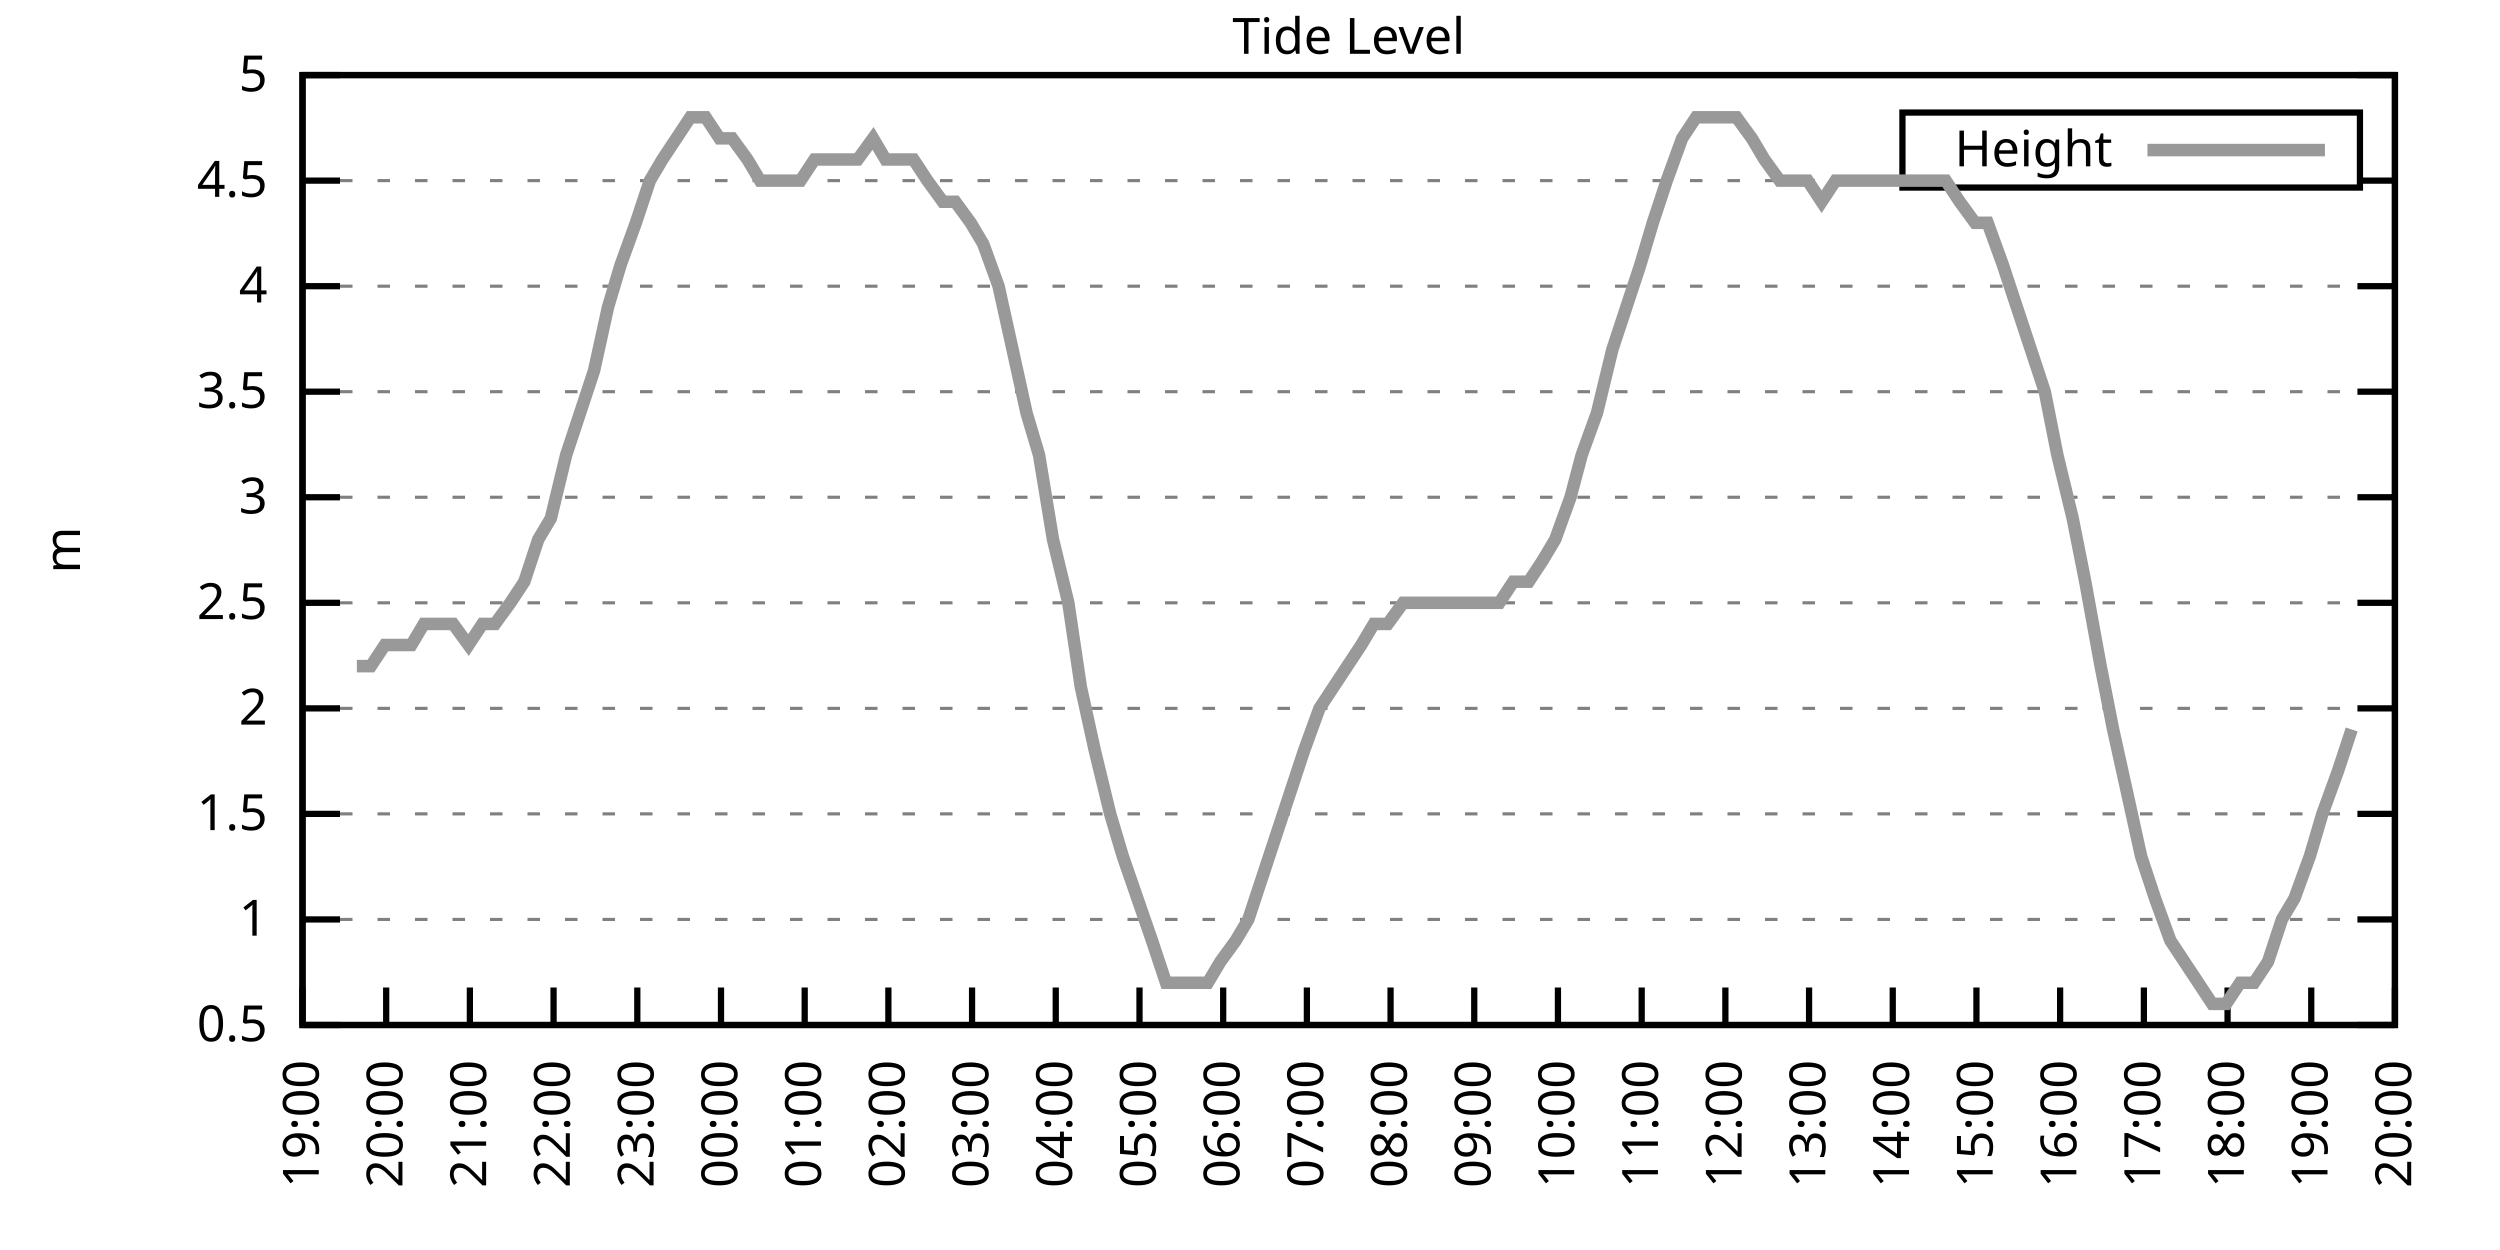
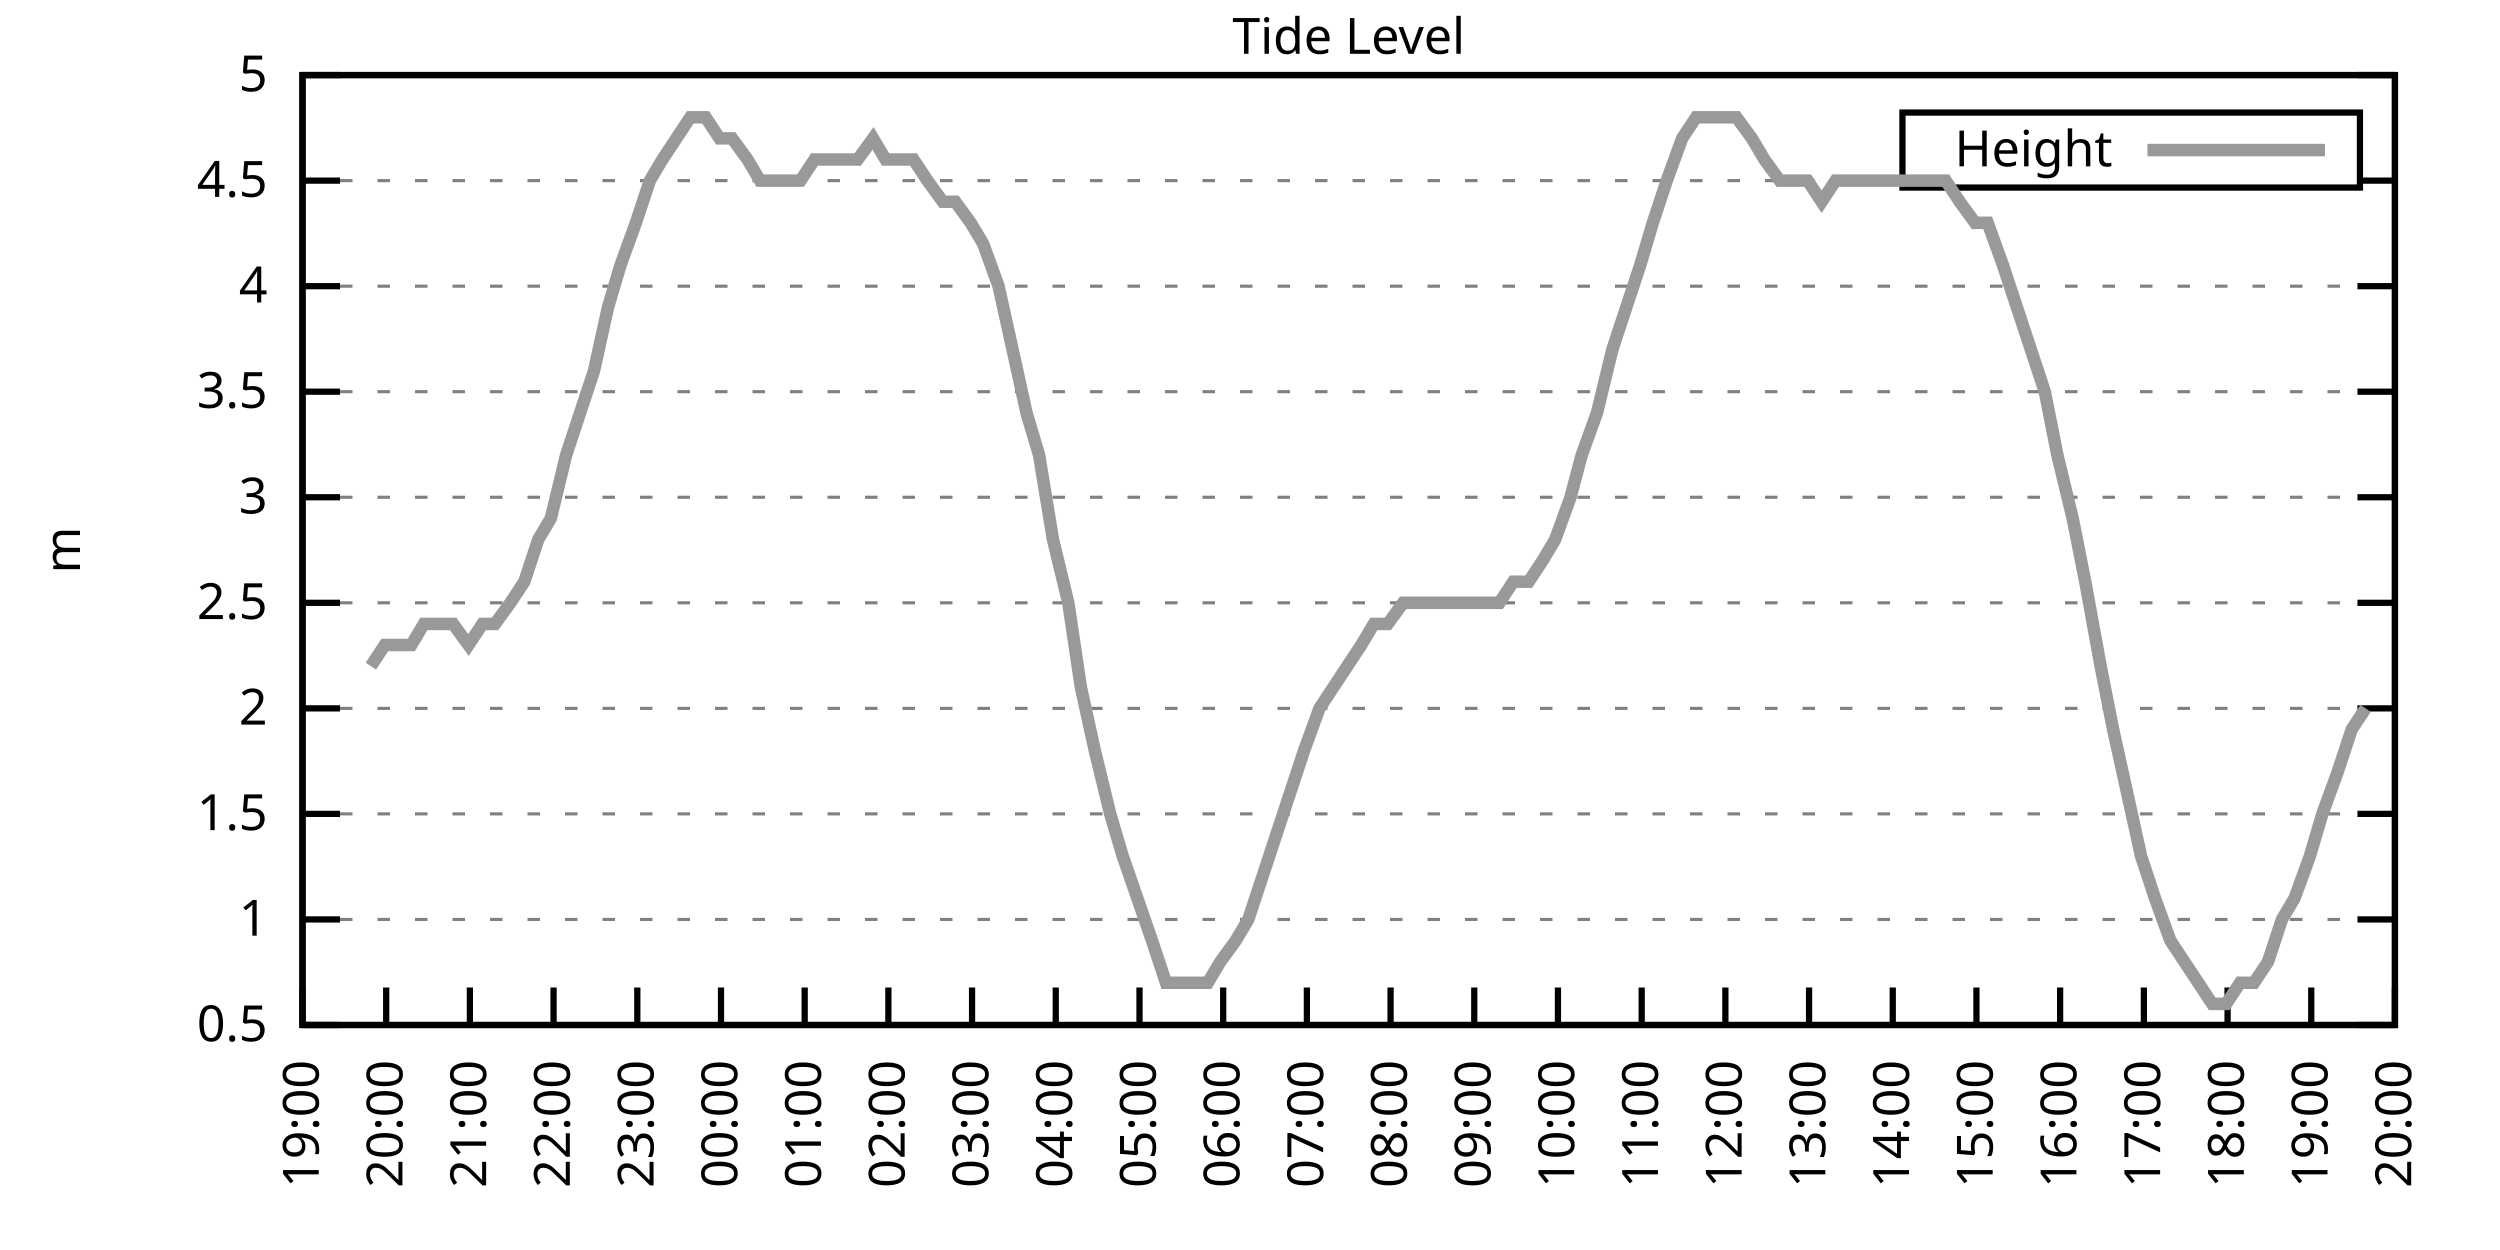
<svg xmlns="http://www.w3.org/2000/svg" xmlns:xlink="http://www.w3.org/1999/xlink" width="400" height="200" viewBox="0 0 400 200">
  <g id="gnuplot_canvas">
    <rect x="0" y="0" width="400" height="200" fill="none" />
    <defs>
      <circle id="gpDot" r="0.5" stroke-width="0.5" stroke="currentColor" />
      <path id="gpPt0" stroke-width="0.333" stroke="currentColor" d="M-1,0 h2 M0,-1 v2" />
      <path id="gpPt1" stroke-width="0.333" stroke="currentColor" d="M-1,-1 L1,1 M1,-1 L-1,1" />
      <path id="gpPt2" stroke-width="0.333" stroke="currentColor" d="M-1,0 L1,0 M0,-1 L0,1 M-1,-1 L1,1 M-1,1 L1,-1" />
      <rect id="gpPt3" stroke-width="0.333" stroke="currentColor" x="-1" y="-1" width="2" height="2" />
      <rect id="gpPt4" stroke-width="0.333" stroke="currentColor" fill="currentColor" x="-1" y="-1" width="2" height="2" />
      <circle id="gpPt5" stroke-width="0.333" stroke="currentColor" cx="0" cy="0" r="1" />
      <use xlink:href="#gpPt5" id="gpPt6" fill="currentColor" stroke="none" />
      <path id="gpPt7" stroke-width="0.333" stroke="currentColor" d="M0,-1.33 L-1.33,0.67 L1.33,0.67 z" />
      <use xlink:href="#gpPt7" id="gpPt8" fill="currentColor" stroke="none" />
      <use xlink:href="#gpPt7" id="gpPt9" stroke="currentColor" transform="rotate(180)" />
      <use xlink:href="#gpPt9" id="gpPt10" fill="currentColor" stroke="none" />
      <use xlink:href="#gpPt3" id="gpPt11" stroke="currentColor" transform="rotate(45)" />
      <use xlink:href="#gpPt11" id="gpPt12" fill="currentColor" stroke="none" />
      <path id="gpPt13" stroke-width="0.333" stroke="currentColor" d="M0,1.330 L1.265,0.411 L0.782,-1.067 L-0.782,-1.076 L-1.265,0.411 z" />
      <use xlink:href="#gpPt13" id="gpPt14" fill="currentColor" stroke="none" />
      <filter id="textbox" filterUnits="objectBoundingBox" x="0" y="0" height="1" width="1">
        <feFlood flood-color="white" flood-opacity="1" result="bgnd" />
        <feComposite in="SourceGraphic" in2="bgnd" operator="atop" />
      </filter>
      <filter id="greybox" filterUnits="objectBoundingBox" x="0" y="0" height="1" width="1">
        <feFlood flood-color="lightgrey" flood-opacity="1" result="grey" />
        <feComposite in="SourceGraphic" in2="grey" operator="atop" />
      </filter>
    </defs>
    <g fill="none" color="white" stroke="currentColor" stroke-width="1.00" stroke-linecap="butt" stroke-linejoin="miter">
</g>
    <g fill="none" color="black" stroke="currentColor" stroke-width="1.00" stroke-linecap="butt" stroke-linejoin="miter">
      <g stroke="none" shape-rendering="crispEdges">
        <polygon fill="rgb(255, 255, 255)" points="48.40,164.00 383.18,164.00 383.18,12.02 48.40,12.02 " />
      </g>
    </g>
    <g fill="none" color="black" stroke="currentColor" stroke-width="1.00" stroke-linecap="butt" stroke-linejoin="miter">
</g>
    <g fill="none" color="black" stroke="black" stroke-width="0.50" stroke-linecap="butt" stroke-linejoin="miter">
</g>
    <g fill="none" color="gray" stroke="currentColor" stroke-width="0.50" stroke-linecap="butt" stroke-linejoin="miter">
      <path stroke="gray" stroke-dasharray="2,4" class="gridline" d="M48.40,164.00 L383.19,164.00  " />
    </g>
    <g fill="none" color="gray" stroke="gray" stroke-width="1.00" stroke-linecap="butt" stroke-linejoin="miter">
</g>
    <g fill="none" color="black" stroke="currentColor" stroke-width="1.00" stroke-linecap="butt" stroke-linejoin="miter">
      <path stroke="black" d="M48.40,164.00 L54.40,164.00 M383.19,164.00 L377.19,164.00  " />
      <g transform="translate(42.80,166.60)" stroke="none" fill="black" font-family="Sans" font-size="8.00" text-anchor="end">
        <text>
          <tspan font-family="Sans"> 0.5</tspan>
        </text>
      </g>
    </g>
    <g fill="none" color="black" stroke="currentColor" stroke-width="1.00" stroke-linecap="butt" stroke-linejoin="miter">
</g>
    <g fill="none" color="black" stroke="black" stroke-width="0.50" stroke-linecap="butt" stroke-linejoin="miter">
</g>
    <g fill="none" color="gray" stroke="currentColor" stroke-width="0.50" stroke-linecap="butt" stroke-linejoin="miter">
      <path stroke="gray" stroke-dasharray="2,4" class="gridline" d="M48.40,147.11 L383.19,147.11  " />
    </g>
    <g fill="none" color="gray" stroke="gray" stroke-width="1.00" stroke-linecap="butt" stroke-linejoin="miter">
</g>
    <g fill="none" color="black" stroke="currentColor" stroke-width="1.00" stroke-linecap="butt" stroke-linejoin="miter">
      <path stroke="black" d="M48.40,147.11 L54.40,147.11 M383.19,147.11 L377.19,147.11  " />
      <g transform="translate(42.80,149.71)" stroke="none" fill="black" font-family="Sans" font-size="8.00" text-anchor="end">
        <text>
          <tspan font-family="Sans"> 1</tspan>
        </text>
      </g>
    </g>
    <g fill="none" color="black" stroke="currentColor" stroke-width="1.00" stroke-linecap="butt" stroke-linejoin="miter">
</g>
    <g fill="none" color="black" stroke="black" stroke-width="0.50" stroke-linecap="butt" stroke-linejoin="miter">
</g>
    <g fill="none" color="gray" stroke="currentColor" stroke-width="0.50" stroke-linecap="butt" stroke-linejoin="miter">
      <path stroke="gray" stroke-dasharray="2,4" class="gridline" d="M48.40,130.22 L383.19,130.22  " />
    </g>
    <g fill="none" color="gray" stroke="gray" stroke-width="1.00" stroke-linecap="butt" stroke-linejoin="miter">
</g>
    <g fill="none" color="black" stroke="currentColor" stroke-width="1.00" stroke-linecap="butt" stroke-linejoin="miter">
      <path stroke="black" d="M48.40,130.22 L54.40,130.22 M383.19,130.22 L377.19,130.22  " />
      <g transform="translate(42.80,132.82)" stroke="none" fill="black" font-family="Sans" font-size="8.00" text-anchor="end">
        <text>
          <tspan font-family="Sans"> 1.5</tspan>
        </text>
      </g>
    </g>
    <g fill="none" color="black" stroke="currentColor" stroke-width="1.00" stroke-linecap="butt" stroke-linejoin="miter">
</g>
    <g fill="none" color="black" stroke="black" stroke-width="0.50" stroke-linecap="butt" stroke-linejoin="miter">
</g>
    <g fill="none" color="gray" stroke="currentColor" stroke-width="0.50" stroke-linecap="butt" stroke-linejoin="miter">
      <path stroke="gray" stroke-dasharray="2,4" class="gridline" d="M48.40,113.34 L383.19,113.34  " />
    </g>
    <g fill="none" color="gray" stroke="gray" stroke-width="1.00" stroke-linecap="butt" stroke-linejoin="miter">
</g>
    <g fill="none" color="black" stroke="currentColor" stroke-width="1.00" stroke-linecap="butt" stroke-linejoin="miter">
      <path stroke="black" d="M48.40,113.34 L54.40,113.34 M383.19,113.34 L377.19,113.34  " />
      <g transform="translate(42.80,115.94)" stroke="none" fill="black" font-family="Sans" font-size="8.00" text-anchor="end">
        <text>
          <tspan font-family="Sans"> 2</tspan>
        </text>
      </g>
    </g>
    <g fill="none" color="black" stroke="currentColor" stroke-width="1.00" stroke-linecap="butt" stroke-linejoin="miter">
</g>
    <g fill="none" color="black" stroke="black" stroke-width="0.50" stroke-linecap="butt" stroke-linejoin="miter">
</g>
    <g fill="none" color="gray" stroke="currentColor" stroke-width="0.50" stroke-linecap="butt" stroke-linejoin="miter">
      <path stroke="gray" stroke-dasharray="2,4" class="gridline" d="M48.40,96.45 L383.19,96.45  " />
    </g>
    <g fill="none" color="gray" stroke="gray" stroke-width="1.00" stroke-linecap="butt" stroke-linejoin="miter">
</g>
    <g fill="none" color="black" stroke="currentColor" stroke-width="1.00" stroke-linecap="butt" stroke-linejoin="miter">
      <path stroke="black" d="M48.40,96.45 L54.40,96.45 M383.19,96.45 L377.19,96.45  " />
      <g transform="translate(42.80,99.05)" stroke="none" fill="black" font-family="Sans" font-size="8.00" text-anchor="end">
        <text>
          <tspan font-family="Sans"> 2.5</tspan>
        </text>
      </g>
    </g>
    <g fill="none" color="black" stroke="currentColor" stroke-width="1.00" stroke-linecap="butt" stroke-linejoin="miter">
</g>
    <g fill="none" color="black" stroke="black" stroke-width="0.50" stroke-linecap="butt" stroke-linejoin="miter">
</g>
    <g fill="none" color="gray" stroke="currentColor" stroke-width="0.50" stroke-linecap="butt" stroke-linejoin="miter">
      <path stroke="gray" stroke-dasharray="2,4" class="gridline" d="M48.40,79.56 L383.19,79.56  " />
    </g>
    <g fill="none" color="gray" stroke="gray" stroke-width="1.00" stroke-linecap="butt" stroke-linejoin="miter">
</g>
    <g fill="none" color="black" stroke="currentColor" stroke-width="1.00" stroke-linecap="butt" stroke-linejoin="miter">
      <path stroke="black" d="M48.40,79.56 L54.40,79.56 M383.19,79.56 L377.19,79.56  " />
      <g transform="translate(42.80,82.16)" stroke="none" fill="black" font-family="Sans" font-size="8.00" text-anchor="end">
        <text>
          <tspan font-family="Sans"> 3</tspan>
        </text>
      </g>
    </g>
    <g fill="none" color="black" stroke="currentColor" stroke-width="1.00" stroke-linecap="butt" stroke-linejoin="miter">
</g>
    <g fill="none" color="black" stroke="black" stroke-width="0.50" stroke-linecap="butt" stroke-linejoin="miter">
</g>
    <g fill="none" color="gray" stroke="currentColor" stroke-width="0.50" stroke-linecap="butt" stroke-linejoin="miter">
      <path stroke="gray" stroke-dasharray="2,4" class="gridline" d="M48.40,62.67 L383.19,62.67  " />
    </g>
    <g fill="none" color="gray" stroke="gray" stroke-width="1.00" stroke-linecap="butt" stroke-linejoin="miter">
</g>
    <g fill="none" color="black" stroke="currentColor" stroke-width="1.00" stroke-linecap="butt" stroke-linejoin="miter">
      <path stroke="black" d="M48.40,62.67 L54.40,62.67 M383.19,62.67 L377.19,62.67  " />
      <g transform="translate(42.80,65.27)" stroke="none" fill="black" font-family="Sans" font-size="8.00" text-anchor="end">
        <text>
          <tspan font-family="Sans"> 3.5</tspan>
        </text>
      </g>
    </g>
    <g fill="none" color="black" stroke="currentColor" stroke-width="1.00" stroke-linecap="butt" stroke-linejoin="miter">
</g>
    <g fill="none" color="black" stroke="black" stroke-width="0.50" stroke-linecap="butt" stroke-linejoin="miter">
</g>
    <g fill="none" color="gray" stroke="currentColor" stroke-width="0.50" stroke-linecap="butt" stroke-linejoin="miter">
      <path stroke="gray" stroke-dasharray="2,4" class="gridline" d="M48.40,45.79 L383.19,45.79  " />
    </g>
    <g fill="none" color="gray" stroke="gray" stroke-width="1.00" stroke-linecap="butt" stroke-linejoin="miter">
</g>
    <g fill="none" color="black" stroke="currentColor" stroke-width="1.00" stroke-linecap="butt" stroke-linejoin="miter">
      <path stroke="black" d="M48.40,45.79 L54.40,45.79 M383.19,45.79 L377.19,45.79  " />
      <g transform="translate(42.80,48.39)" stroke="none" fill="black" font-family="Sans" font-size="8.00" text-anchor="end">
        <text>
          <tspan font-family="Sans"> 4</tspan>
        </text>
      </g>
    </g>
    <g fill="none" color="black" stroke="currentColor" stroke-width="1.00" stroke-linecap="butt" stroke-linejoin="miter">
</g>
    <g fill="none" color="black" stroke="black" stroke-width="0.50" stroke-linecap="butt" stroke-linejoin="miter">
</g>
    <g fill="none" color="gray" stroke="currentColor" stroke-width="0.50" stroke-linecap="butt" stroke-linejoin="miter">
      <path stroke="gray" stroke-dasharray="2,4" class="gridline" d="M48.40,28.90 L304.39,28.90 M377.59,28.90 L383.19,28.90  " />
    </g>
    <g fill="none" color="gray" stroke="gray" stroke-width="1.00" stroke-linecap="butt" stroke-linejoin="miter">
</g>
    <g fill="none" color="black" stroke="currentColor" stroke-width="1.00" stroke-linecap="butt" stroke-linejoin="miter">
      <path stroke="black" d="M48.40,28.90 L54.40,28.90 M383.19,28.90 L377.19,28.90  " />
      <g transform="translate(42.80,31.50)" stroke="none" fill="black" font-family="Sans" font-size="8.00" text-anchor="end">
        <text>
          <tspan font-family="Sans"> 4.5</tspan>
        </text>
      </g>
    </g>
    <g fill="none" color="black" stroke="currentColor" stroke-width="1.00" stroke-linecap="butt" stroke-linejoin="miter">
</g>
    <g fill="none" color="black" stroke="black" stroke-width="0.50" stroke-linecap="butt" stroke-linejoin="miter">
</g>
    <g fill="none" color="gray" stroke="currentColor" stroke-width="0.50" stroke-linecap="butt" stroke-linejoin="miter">
      <path stroke="gray" stroke-dasharray="2,4" class="gridline" d="M48.40,12.01 L383.19,12.01  " />
    </g>
    <g fill="none" color="gray" stroke="gray" stroke-width="1.00" stroke-linecap="butt" stroke-linejoin="miter">
</g>
    <g fill="none" color="black" stroke="currentColor" stroke-width="1.00" stroke-linecap="butt" stroke-linejoin="miter">
      <path stroke="black" d="M48.40,12.01 L54.40,12.01 M383.19,12.01 L377.19,12.01  " />
      <g transform="translate(42.80,14.61)" stroke="none" fill="black" font-family="Sans" font-size="8.00" text-anchor="end">
        <text>
          <tspan font-family="Sans"> 5</tspan>
        </text>
      </g>
    </g>
    <g fill="none" color="black" stroke="currentColor" stroke-width="1.00" stroke-linecap="butt" stroke-linejoin="miter">
      <path stroke="black" d="M48.40,164.00 L48.40,158.00  " />
      <g transform="translate(51.00,169.60) rotate(270.00)" stroke="none" fill="black" font-family="Sans" font-size="8.00" text-anchor="end">
        <text>
          <tspan font-family="Sans">19:00</tspan>
        </text>
      </g>
    </g>
    <g fill="none" color="black" stroke="currentColor" stroke-width="1.00" stroke-linecap="butt" stroke-linejoin="miter">
      <path stroke="black" d="M61.79,164.00 L61.79,158.00  " />
      <g transform="translate(64.39,169.60) rotate(270.00)" stroke="none" fill="black" font-family="Sans" font-size="8.00" text-anchor="end">
        <text>
          <tspan font-family="Sans">20:00</tspan>
        </text>
      </g>
    </g>
    <g fill="none" color="black" stroke="currentColor" stroke-width="1.00" stroke-linecap="butt" stroke-linejoin="miter">
      <path stroke="black" d="M75.18,164.00 L75.18,158.00  " />
      <g transform="translate(77.78,169.60) rotate(270.00)" stroke="none" fill="black" font-family="Sans" font-size="8.00" text-anchor="end">
        <text>
          <tspan font-family="Sans">21:00</tspan>
        </text>
      </g>
    </g>
    <g fill="none" color="black" stroke="currentColor" stroke-width="1.00" stroke-linecap="butt" stroke-linejoin="miter">
      <path stroke="black" d="M88.57,164.00 L88.57,158.00  " />
      <g transform="translate(91.17,169.60) rotate(270.00)" stroke="none" fill="black" font-family="Sans" font-size="8.00" text-anchor="end">
        <text>
          <tspan font-family="Sans">22:00</tspan>
        </text>
      </g>
    </g>
    <g fill="none" color="black" stroke="currentColor" stroke-width="1.00" stroke-linecap="butt" stroke-linejoin="miter">
      <path stroke="black" d="M101.97,164.00 L101.97,158.00  " />
      <g transform="translate(104.57,169.60) rotate(270.00)" stroke="none" fill="black" font-family="Sans" font-size="8.00" text-anchor="end">
        <text>
          <tspan font-family="Sans">23:00</tspan>
        </text>
      </g>
    </g>
    <g fill="none" color="black" stroke="currentColor" stroke-width="1.00" stroke-linecap="butt" stroke-linejoin="miter">
      <path stroke="black" d="M115.36,164.00 L115.36,158.00  " />
      <g transform="translate(117.96,169.60) rotate(270.00)" stroke="none" fill="black" font-family="Sans" font-size="8.00" text-anchor="end">
        <text>
          <tspan font-family="Sans">00:00</tspan>
        </text>
      </g>
    </g>
    <g fill="none" color="black" stroke="currentColor" stroke-width="1.00" stroke-linecap="butt" stroke-linejoin="miter">
      <path stroke="black" d="M128.75,164.00 L128.75,158.00  " />
      <g transform="translate(131.35,169.60) rotate(270.00)" stroke="none" fill="black" font-family="Sans" font-size="8.00" text-anchor="end">
        <text>
          <tspan font-family="Sans">01:00</tspan>
        </text>
      </g>
    </g>
    <g fill="none" color="black" stroke="currentColor" stroke-width="1.00" stroke-linecap="butt" stroke-linejoin="miter">
      <path stroke="black" d="M142.14,164.00 L142.14,158.00  " />
      <g transform="translate(144.74,169.60) rotate(270.00)" stroke="none" fill="black" font-family="Sans" font-size="8.00" text-anchor="end">
        <text>
          <tspan font-family="Sans">02:00</tspan>
        </text>
      </g>
    </g>
    <g fill="none" color="black" stroke="currentColor" stroke-width="1.00" stroke-linecap="butt" stroke-linejoin="miter">
      <path stroke="black" d="M155.53,164.00 L155.53,158.00  " />
      <g transform="translate(158.13,169.60) rotate(270.00)" stroke="none" fill="black" font-family="Sans" font-size="8.00" text-anchor="end">
        <text>
          <tspan font-family="Sans">03:00</tspan>
        </text>
      </g>
    </g>
    <g fill="none" color="black" stroke="currentColor" stroke-width="1.00" stroke-linecap="butt" stroke-linejoin="miter">
      <path stroke="black" d="M168.92,164.00 L168.92,158.00  " />
      <g transform="translate(171.52,169.60) rotate(270.00)" stroke="none" fill="black" font-family="Sans" font-size="8.00" text-anchor="end">
        <text>
          <tspan font-family="Sans">04:00</tspan>
        </text>
      </g>
    </g>
    <g fill="none" color="black" stroke="currentColor" stroke-width="1.00" stroke-linecap="butt" stroke-linejoin="miter">
      <path stroke="black" d="M182.32,164.00 L182.32,158.00  " />
      <g transform="translate(184.92,169.60) rotate(270.00)" stroke="none" fill="black" font-family="Sans" font-size="8.00" text-anchor="end">
        <text>
          <tspan font-family="Sans">05:00</tspan>
        </text>
      </g>
    </g>
    <g fill="none" color="black" stroke="currentColor" stroke-width="1.00" stroke-linecap="butt" stroke-linejoin="miter">
      <path stroke="black" d="M195.71,164.00 L195.71,158.00  " />
      <g transform="translate(198.31,169.60) rotate(270.00)" stroke="none" fill="black" font-family="Sans" font-size="8.00" text-anchor="end">
        <text>
          <tspan font-family="Sans">06:00</tspan>
        </text>
      </g>
    </g>
    <g fill="none" color="black" stroke="currentColor" stroke-width="1.00" stroke-linecap="butt" stroke-linejoin="miter">
      <path stroke="black" d="M209.10,164.00 L209.10,158.00  " />
      <g transform="translate(211.70,169.60) rotate(270.00)" stroke="none" fill="black" font-family="Sans" font-size="8.00" text-anchor="end">
        <text>
          <tspan font-family="Sans">07:00</tspan>
        </text>
      </g>
    </g>
    <g fill="none" color="black" stroke="currentColor" stroke-width="1.00" stroke-linecap="butt" stroke-linejoin="miter">
      <path stroke="black" d="M222.49,164.00 L222.49,158.00  " />
      <g transform="translate(225.09,169.60) rotate(270.00)" stroke="none" fill="black" font-family="Sans" font-size="8.00" text-anchor="end">
        <text>
          <tspan font-family="Sans">08:00</tspan>
        </text>
      </g>
    </g>
    <g fill="none" color="black" stroke="currentColor" stroke-width="1.00" stroke-linecap="butt" stroke-linejoin="miter">
      <path stroke="black" d="M235.88,164.00 L235.88,158.00  " />
      <g transform="translate(238.48,169.60) rotate(270.00)" stroke="none" fill="black" font-family="Sans" font-size="8.00" text-anchor="end">
        <text>
          <tspan font-family="Sans">09:00</tspan>
        </text>
      </g>
    </g>
    <g fill="none" color="black" stroke="currentColor" stroke-width="1.00" stroke-linecap="butt" stroke-linejoin="miter">
      <path stroke="black" d="M249.27,164.00 L249.27,158.00  " />
      <g transform="translate(251.87,169.60) rotate(270.00)" stroke="none" fill="black" font-family="Sans" font-size="8.00" text-anchor="end">
        <text>
          <tspan font-family="Sans">10:00</tspan>
        </text>
      </g>
    </g>
    <g fill="none" color="black" stroke="currentColor" stroke-width="1.00" stroke-linecap="butt" stroke-linejoin="miter">
      <path stroke="black" d="M262.67,164.00 L262.67,158.00  " />
      <g transform="translate(265.27,169.60) rotate(270.00)" stroke="none" fill="black" font-family="Sans" font-size="8.00" text-anchor="end">
        <text>
          <tspan font-family="Sans">11:00</tspan>
        </text>
      </g>
    </g>
    <g fill="none" color="black" stroke="currentColor" stroke-width="1.00" stroke-linecap="butt" stroke-linejoin="miter">
      <path stroke="black" d="M276.06,164.00 L276.06,158.00  " />
      <g transform="translate(278.66,169.60) rotate(270.00)" stroke="none" fill="black" font-family="Sans" font-size="8.00" text-anchor="end">
        <text>
          <tspan font-family="Sans">12:00</tspan>
        </text>
      </g>
    </g>
    <g fill="none" color="black" stroke="currentColor" stroke-width="1.00" stroke-linecap="butt" stroke-linejoin="miter">
      <path stroke="black" d="M289.45,164.00 L289.45,158.00  " />
      <g transform="translate(292.05,169.60) rotate(270.00)" stroke="none" fill="black" font-family="Sans" font-size="8.00" text-anchor="end">
        <text>
          <tspan font-family="Sans">13:00</tspan>
        </text>
      </g>
    </g>
    <g fill="none" color="black" stroke="currentColor" stroke-width="1.00" stroke-linecap="butt" stroke-linejoin="miter">
      <path stroke="black" d="M302.84,164.00 L302.84,158.00  " />
      <g transform="translate(305.44,169.60) rotate(270.00)" stroke="none" fill="black" font-family="Sans" font-size="8.00" text-anchor="end">
        <text>
          <tspan font-family="Sans">14:00</tspan>
        </text>
      </g>
    </g>
    <g fill="none" color="black" stroke="currentColor" stroke-width="1.00" stroke-linecap="butt" stroke-linejoin="miter">
      <path stroke="black" d="M316.23,164.00 L316.23,158.00  " />
      <g transform="translate(318.83,169.60) rotate(270.00)" stroke="none" fill="black" font-family="Sans" font-size="8.00" text-anchor="end">
        <text>
          <tspan font-family="Sans">15:00</tspan>
        </text>
      </g>
    </g>
    <g fill="none" color="black" stroke="currentColor" stroke-width="1.00" stroke-linecap="butt" stroke-linejoin="miter">
      <path stroke="black" d="M329.62,164.00 L329.62,158.00  " />
      <g transform="translate(332.22,169.60) rotate(270.00)" stroke="none" fill="black" font-family="Sans" font-size="8.00" text-anchor="end">
        <text>
          <tspan font-family="Sans">16:00</tspan>
        </text>
      </g>
    </g>
    <g fill="none" color="black" stroke="currentColor" stroke-width="1.00" stroke-linecap="butt" stroke-linejoin="miter">
      <path stroke="black" d="M343.02,164.00 L343.02,158.00  " />
      <g transform="translate(345.62,169.60) rotate(270.00)" stroke="none" fill="black" font-family="Sans" font-size="8.00" text-anchor="end">
        <text>
          <tspan font-family="Sans">17:00</tspan>
        </text>
      </g>
    </g>
    <g fill="none" color="black" stroke="currentColor" stroke-width="1.00" stroke-linecap="butt" stroke-linejoin="miter">
      <path stroke="black" d="M356.41,164.00 L356.41,158.00  " />
      <g transform="translate(359.01,169.60) rotate(270.00)" stroke="none" fill="black" font-family="Sans" font-size="8.00" text-anchor="end">
        <text>
          <tspan font-family="Sans">18:00</tspan>
        </text>
      </g>
    </g>
    <g fill="none" color="black" stroke="currentColor" stroke-width="1.00" stroke-linecap="butt" stroke-linejoin="miter">
      <path stroke="black" d="M369.80,164.00 L369.80,158.00  " />
      <g transform="translate(372.40,169.60) rotate(270.00)" stroke="none" fill="black" font-family="Sans" font-size="8.00" text-anchor="end">
        <text>
          <tspan font-family="Sans">19:00</tspan>
        </text>
      </g>
    </g>
    <g fill="none" color="black" stroke="currentColor" stroke-width="1.00" stroke-linecap="butt" stroke-linejoin="miter">
      <path stroke="black" d="M383.19,164.00 L383.19,158.00  " />
      <g transform="translate(385.79,169.60) rotate(270.00)" stroke="none" fill="black" font-family="Sans" font-size="8.00" text-anchor="end">
        <text>
          <tspan font-family="Sans">20:00</tspan>
        </text>
      </g>
    </g>
    <g fill="none" color="black" stroke="currentColor" stroke-width="1.00" stroke-linecap="butt" stroke-linejoin="miter">
</g>
    <g fill="none" color="black" stroke="currentColor" stroke-width="1.00" stroke-linecap="butt" stroke-linejoin="miter">
      <path stroke="black" d="M48.40,12.01 L48.40,164.00 L383.19,164.00 L383.19,12.01 L48.40,12.01 Z  " />
    </g>
    <g fill="none" color="black" stroke="currentColor" stroke-width="1.00" stroke-linecap="butt" stroke-linejoin="miter">
</g>
    <g fill="none" color="black" stroke="currentColor" stroke-width="1.00" stroke-linecap="butt" stroke-linejoin="miter">
      <path stroke="black" d="M304.39,30.01 L304.39,18.01 L377.59,18.01 L377.59,30.01 L304.39,30.01 Z  " />
    </g>
    <g id="Tide_level_plot_1">
      <g fill="none" color="white" stroke="black" stroke-width="2.00" stroke-linecap="butt" stroke-linejoin="miter">
</g>
      <g fill="none" color="black" stroke="currentColor" stroke-width="2.00" stroke-linecap="butt" stroke-linejoin="miter">
        <g transform="translate(337.99,26.61)" stroke="none" fill="black" font-family="Sans" font-size="8.00" text-anchor="end">
          <text>
            <tspan font-family="Sans">Height</tspan>
          </text>
        </g>
      </g>
      <g fill="none" color="black" stroke="currentColor" stroke-width="2.00" stroke-linecap="butt" stroke-linejoin="miter">
-         <path stroke="rgb(153, 153, 153)" d="M343.59,24.01 L371.99,24.01 M57.10,106.58 L59.34,106.58 L61.57,103.20 L63.58,103.20 L65.81,103.20 L67.82,99.83   L70.27,99.83 L72.50,99.83 L74.96,103.20 L77.19,99.83 L79.20,99.83 L81.66,96.45 L83.89,93.07 L86.12,86.32   L88.13,82.94 L90.58,72.81 L92.82,66.05 L95.05,59.30 L97.28,49.16 L99.29,42.41 L101.74,35.65 L103.98,28.90   L105.98,25.52 L108.22,22.14 L110.45,18.77 L112.90,18.77 L115.13,22.14 L117.14,22.14 L119.60,25.52 L121.61,28.90   L123.84,28.90 L126.29,28.90 L128.08,28.90 L130.31,25.52 L132.99,25.52 L135.22,25.52 L137.23,25.52 L139.69,22.14   L141.69,25.52 L144.15,25.52 L146.16,25.52 L148.39,28.90 L150.85,32.28 L152.85,32.28 L155.31,35.65 L157.32,39.03   L159.77,45.79 L162.01,55.92 L164.24,66.05 L166.25,72.81 L168.48,86.32 L170.93,96.45 L172.94,109.96 L175.17,120.09   L177.63,130.22 L179.64,136.98 L184.32,150.49 L186.56,157.24 L188.79,157.24 L191.02,157.24 L193.25,157.24 L195.26,153.87   L197.72,150.49 L199.73,147.11 L201.96,140.36 L204.19,133.60 L206.42,126.85 L208.65,120.09 L211.11,113.34 L213.34,109.96   L215.57,106.58 L217.80,103.20 L219.81,99.83 L222.04,99.83 L224.50,96.45 L226.73,96.45 L228.96,96.45 L231.20,96.45   L233.20,96.45 L235.44,96.45 L237.67,96.45 L239.90,96.45 L242.13,93.07 L244.59,93.07 L246.82,89.69 L248.83,86.32   L251.28,79.56 L253.07,72.81 L255.52,66.05 L257.98,55.92 L260.21,49.16 L262.44,42.41 L264.45,35.65 L266.68,28.90   L269.14,22.14 L271.37,18.77 L273.60,18.77 L275.61,18.77 L277.84,18.77 L280.30,22.14 L282.31,25.52 L284.76,28.90   L286.99,28.90 L289.23,28.90 L291.46,32.28 L293.69,28.90 L295.92,28.90 L297.93,28.90 L300.39,28.90 L302.39,28.90   L304.85,28.90 L306.86,28.90 L309.09,28.90 L311.32,28.90 L313.55,32.28 L316.01,35.65 L318.02,35.65 L320.47,42.41   L322.70,49.16 L324.94,55.92 L327.17,62.67 L329.18,72.81 L331.63,82.94 L333.64,93.07 L336.10,106.58 L338.10,116.71   L340.34,126.85 L342.57,136.98 L344.80,143.73 L347.26,150.49 L349.49,153.87 L351.72,157.24 L353.95,160.62 L356.18,160.62   L358.42,157.24 L360.65,157.24 L362.88,153.87 L365.11,147.11 L367.12,143.73 L369.58,136.98 L371.58,130.22 L374.04,123.47   L376.27,116.71  " />
+         <path stroke="rgb(153, 153, 153)" d="M343.59,24.01 L371.99,24.01 M59.34,106.58 L61.57,103.20 L63.58,103.20 L65.81,103.20 L67.82,99.83 L70.27,99.83   L72.50,99.83 L74.96,103.20 L77.19,99.83 L79.20,99.83 L81.66,96.45 L83.89,93.07 L86.12,86.32 L88.13,82.94   L90.58,72.81 L92.82,66.05 L95.05,59.30 L97.28,49.16 L99.29,42.41 L101.74,35.65 L103.98,28.90 L105.98,25.52   L108.22,22.14 L110.45,18.77 L112.90,18.77 L115.13,22.14 L117.14,22.14 L119.60,25.52 L121.61,28.90 L123.84,28.90   L126.29,28.90 L128.08,28.90 L130.31,25.52 L132.99,25.52 L135.22,25.52 L137.23,25.52 L139.69,22.14 L141.69,25.52   L144.15,25.52 L146.16,25.52 L148.39,28.90 L150.85,32.28 L152.85,32.28 L155.31,35.65 L157.32,39.03 L159.77,45.79   L162.01,55.92 L164.24,66.05 L166.25,72.81 L168.48,86.32 L170.93,96.45 L172.94,109.96 L175.17,120.09 L177.63,130.22   L179.64,136.98 L184.32,150.49 L186.56,157.24 L188.79,157.24 L191.02,157.24 L193.25,157.24 L195.26,153.87 L197.72,150.49   L199.73,147.11 L201.96,140.36 L204.19,133.60 L206.42,126.85 L208.65,120.09 L211.11,113.34 L213.34,109.96 L215.57,106.58   L217.80,103.20 L219.81,99.83 L222.04,99.83 L224.50,96.45 L226.73,96.45 L228.96,96.45 L231.20,96.45 L233.20,96.45   L235.44,96.45 L237.67,96.45 L239.90,96.45 L242.13,93.07 L244.59,93.07 L246.82,89.69 L248.83,86.32 L251.28,79.56   L253.07,72.81 L255.52,66.05 L257.98,55.92 L260.21,49.16 L262.44,42.41 L264.45,35.65 L266.68,28.90 L269.14,22.14   L271.37,18.77 L273.60,18.77 L275.61,18.77 L277.84,18.77 L280.30,22.14 L282.31,25.52 L284.76,28.90 L286.99,28.90   L289.23,28.90 L291.46,32.28 L293.69,28.90 L295.92,28.90 L297.93,28.90 L300.39,28.90 L302.39,28.90 L304.85,28.90   L306.86,28.90 L309.09,28.90 L311.32,28.90 L313.55,32.28 L316.01,35.65 L318.02,35.65 L320.47,42.41 L322.70,49.16   L324.94,55.92 L327.17,62.67 L329.18,72.81 L331.63,82.94 L333.64,93.07 L336.10,106.58 L338.10,116.71 L340.34,126.85   L342.57,136.98 L344.80,143.73 L347.26,150.49 L349.49,153.87 L351.72,157.24 L353.95,160.62 L356.18,160.62 L358.42,157.24   L360.65,157.24 L362.88,153.87 L365.11,147.11 L367.12,143.73 L369.58,136.98 L371.58,130.22 L374.04,123.47 L376.27,116.71   L378.50,113.34  " />
      </g>
    </g>
    <g fill="none" color="black" stroke="currentColor" stroke-width="2.00" stroke-linecap="butt" stroke-linejoin="miter">
</g>
    <g fill="none" color="black" stroke="black" stroke-width="1.00" stroke-linecap="butt" stroke-linejoin="miter">
</g>
    <g fill="none" color="black" stroke="currentColor" stroke-width="1.00" stroke-linecap="butt" stroke-linejoin="miter">
      <path stroke="black" d="M48.40,12.01 L48.40,164.00 L383.19,164.00 L383.19,12.01 L48.40,12.01 Z  " />
      <g transform="translate(12.80,88.01) rotate(270.00)" stroke="none" fill="black" font-family="Sans" font-size="8.00" text-anchor="middle">
        <text>
          <tspan font-family="Sans">m</tspan>
        </text>
      </g>
    </g>
    <g fill="none" color="black" stroke="currentColor" stroke-width="1.00" stroke-linecap="butt" stroke-linejoin="miter">
</g>
    <g fill="none" color="black" stroke="currentColor" stroke-width="1.00" stroke-linecap="butt" stroke-linejoin="miter">
      <g transform="translate(215.79,8.61)" stroke="none" fill="black" font-family="Sans" font-size="8.00" text-anchor="middle">
        <text>
          <tspan font-family="Sans">Tide Level</tspan>
        </text>
      </g>
    </g>
    <g fill="none" color="black" stroke="currentColor" stroke-width="1.00" stroke-linecap="butt" stroke-linejoin="miter">
</g>
  </g>
</svg>
